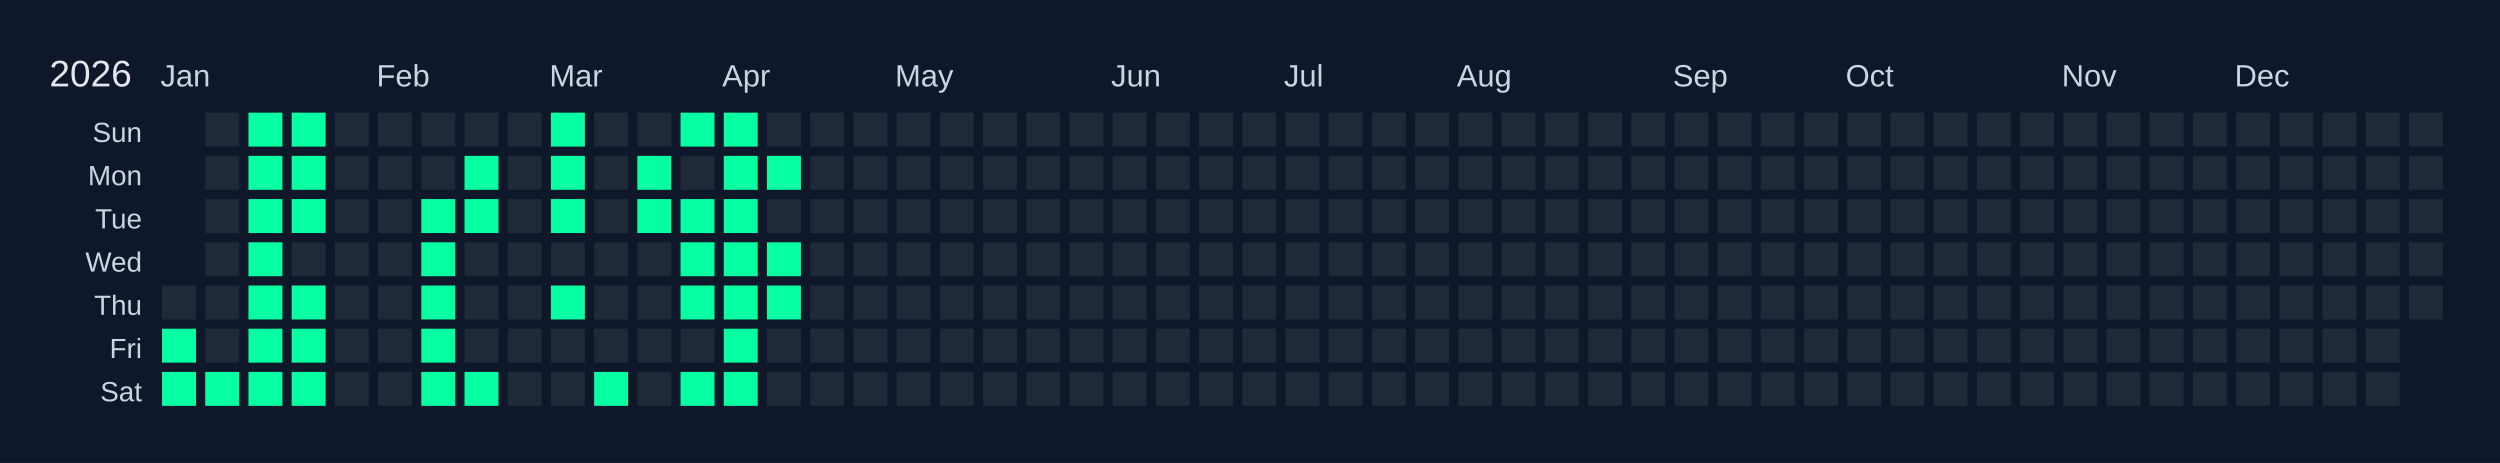
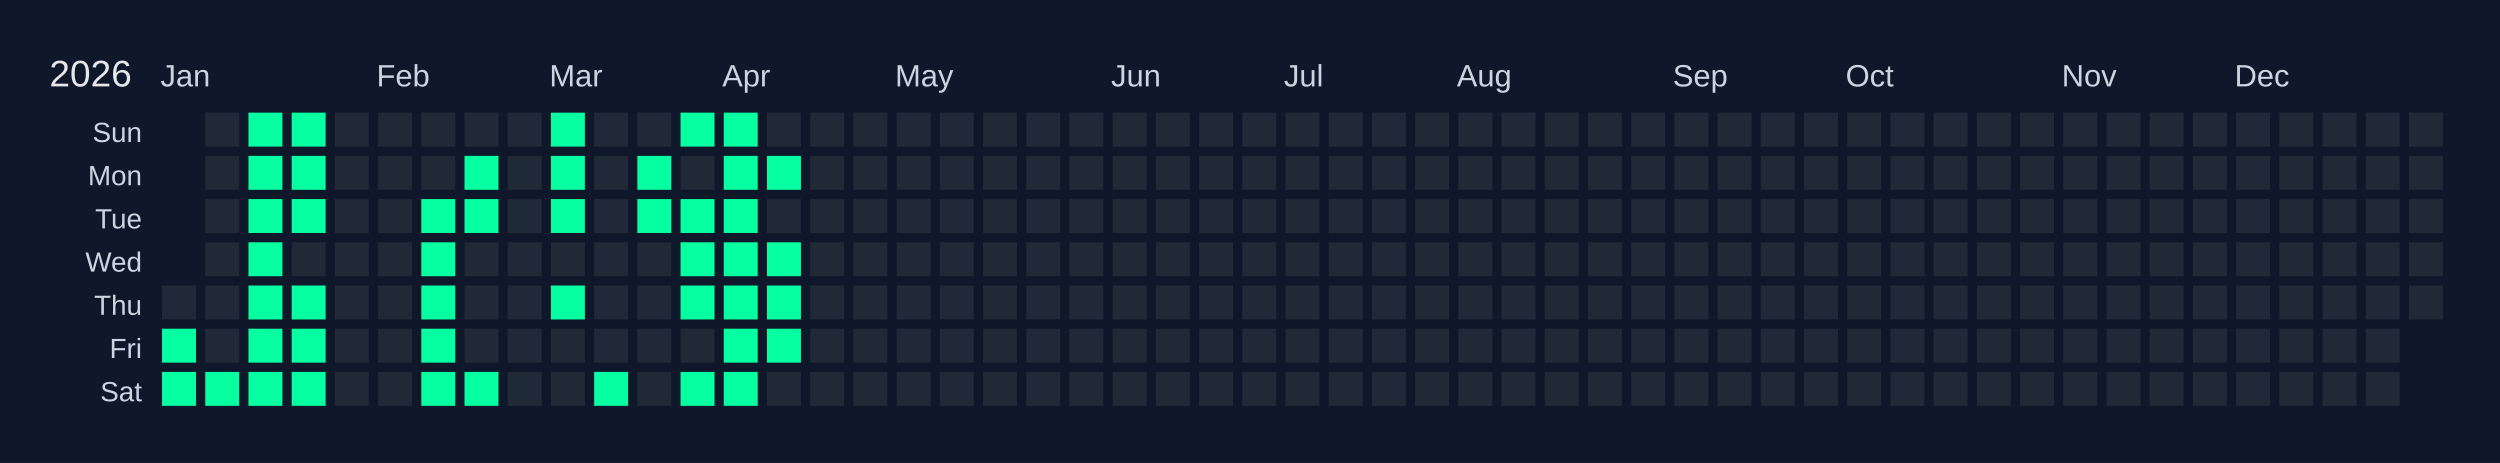
<svg xmlns="http://www.w3.org/2000/svg" width="810" height="150" viewBox="0 0 810 150">
  <rect width="810" height="150" fill="#0f172a" />
  <text x="16" y="28" font-size="12" fill="#e5e7eb" font-family="Arial, sans-serif">2026</text>
  <text x="52" y="28" font-size="10" fill="#cbd5e1" font-family="Arial, sans-serif">Jan</text>
  <text x="122" y="28" font-size="10" fill="#cbd5e1" font-family="Arial, sans-serif">Feb</text>
  <text x="178" y="28" font-size="10" fill="#cbd5e1" font-family="Arial, sans-serif">Mar</text>
  <text x="234" y="28" font-size="10" fill="#cbd5e1" font-family="Arial, sans-serif">Apr</text>
  <text x="290" y="28" font-size="10" fill="#cbd5e1" font-family="Arial, sans-serif">May</text>
  <text x="360" y="28" font-size="10" fill="#cbd5e1" font-family="Arial, sans-serif">Jun</text>
  <text x="416" y="28" font-size="10" fill="#cbd5e1" font-family="Arial, sans-serif">Jul</text>
  <text x="472" y="28" font-size="10" fill="#cbd5e1" font-family="Arial, sans-serif">Aug</text>
  <text x="542" y="28" font-size="10" fill="#cbd5e1" font-family="Arial, sans-serif">Sep</text>
  <text x="598" y="28" font-size="10" fill="#cbd5e1" font-family="Arial, sans-serif">Oct</text>
  <text x="668" y="28" font-size="10" fill="#cbd5e1" font-family="Arial, sans-serif">Nov</text>
  <text x="724" y="28" font-size="10" fill="#cbd5e1" font-family="Arial, sans-serif">Dec</text>
  <text x="46" y="46" font-size="9" fill="#cbd5e1" font-family="Arial, sans-serif" text-anchor="end">Sun</text>
  <text x="46" y="60" font-size="9" fill="#cbd5e1" font-family="Arial, sans-serif" text-anchor="end">Mon</text>
  <text x="46" y="74" font-size="9" fill="#cbd5e1" font-family="Arial, sans-serif" text-anchor="end">Tue</text>
  <text x="46" y="88" font-size="9" fill="#cbd5e1" font-family="Arial, sans-serif" text-anchor="end">Wed</text>
  <text x="46" y="102" font-size="9" fill="#cbd5e1" font-family="Arial, sans-serif" text-anchor="end">Thu</text>
  <text x="46" y="116" font-size="9" fill="#cbd5e1" font-family="Arial, sans-serif" text-anchor="end">Fri</text>
  <text x="46" y="130" font-size="9" fill="#cbd5e1" font-family="Arial, sans-serif" text-anchor="end">Sat</text>
  <g transform="translate(52,36)">
    <rect x="0" y="0" width="12" height="12" fill="#0f172a" stroke="#0f172a" stroke-width="1" />
    <rect x="0" y="14" width="12" height="12" fill="#0f172a" stroke="#0f172a" stroke-width="1" />
    <rect x="0" y="28" width="12" height="12" fill="#0f172a" stroke="#0f172a" stroke-width="1" />
    <rect x="0" y="42" width="12" height="12" fill="#0f172a" stroke="#0f172a" stroke-width="1" />
    <rect x="0" y="56" width="12" height="12" fill="#1f2937" stroke="#0f172a" stroke-width="1" data-date="2026-01-01" />
    <rect x="0" y="70" width="12" height="12" fill="#05ffa1" stroke="#0f172a" stroke-width="1" data-date="2026-01-02" />
    <rect x="0" y="84" width="12" height="12" fill="#05ffa1" stroke="#0f172a" stroke-width="1" data-date="2026-01-03" />
    <rect x="14" y="0" width="12" height="12" fill="#1f2937" stroke="#0f172a" stroke-width="1" data-date="2026-01-04" />
    <rect x="14" y="14" width="12" height="12" fill="#1f2937" stroke="#0f172a" stroke-width="1" data-date="2026-01-05" />
    <rect x="14" y="28" width="12" height="12" fill="#1f2937" stroke="#0f172a" stroke-width="1" data-date="2026-01-06" />
    <rect x="14" y="42" width="12" height="12" fill="#1f2937" stroke="#0f172a" stroke-width="1" data-date="2026-01-07" />
    <rect x="14" y="56" width="12" height="12" fill="#1f2937" stroke="#0f172a" stroke-width="1" data-date="2026-01-08" />
    <rect x="14" y="70" width="12" height="12" fill="#1f2937" stroke="#0f172a" stroke-width="1" data-date="2026-01-09" />
    <rect x="14" y="84" width="12" height="12" fill="#05ffa1" stroke="#0f172a" stroke-width="1" data-date="2026-01-10" />
    <rect x="28" y="0" width="12" height="12" fill="#05ffa1" stroke="#0f172a" stroke-width="1" data-date="2026-01-11" />
    <rect x="28" y="14" width="12" height="12" fill="#05ffa1" stroke="#0f172a" stroke-width="1" data-date="2026-01-12" />
    <rect x="28" y="28" width="12" height="12" fill="#05ffa1" stroke="#0f172a" stroke-width="1" data-date="2026-01-13" />
    <rect x="28" y="42" width="12" height="12" fill="#05ffa1" stroke="#0f172a" stroke-width="1" data-date="2026-01-14" />
    <rect x="28" y="56" width="12" height="12" fill="#05ffa1" stroke="#0f172a" stroke-width="1" data-date="2026-01-15" />
    <rect x="28" y="70" width="12" height="12" fill="#05ffa1" stroke="#0f172a" stroke-width="1" data-date="2026-01-16" />
    <rect x="28" y="84" width="12" height="12" fill="#05ffa1" stroke="#0f172a" stroke-width="1" data-date="2026-01-17" />
    <rect x="42" y="0" width="12" height="12" fill="#05ffa1" stroke="#0f172a" stroke-width="1" data-date="2026-01-18" />
    <rect x="42" y="14" width="12" height="12" fill="#05ffa1" stroke="#0f172a" stroke-width="1" data-date="2026-01-19" />
    <rect x="42" y="28" width="12" height="12" fill="#05ffa1" stroke="#0f172a" stroke-width="1" data-date="2026-01-20" />
    <rect x="42" y="42" width="12" height="12" fill="#1f2937" stroke="#0f172a" stroke-width="1" data-date="2026-01-21" />
    <rect x="42" y="56" width="12" height="12" fill="#05ffa1" stroke="#0f172a" stroke-width="1" data-date="2026-01-22" />
    <rect x="42" y="70" width="12" height="12" fill="#05ffa1" stroke="#0f172a" stroke-width="1" data-date="2026-01-23" />
    <rect x="42" y="84" width="12" height="12" fill="#05ffa1" stroke="#0f172a" stroke-width="1" data-date="2026-01-24" />
    <rect x="56" y="0" width="12" height="12" fill="#1f2937" stroke="#0f172a" stroke-width="1" data-date="2026-01-25" />
    <rect x="56" y="14" width="12" height="12" fill="#1f2937" stroke="#0f172a" stroke-width="1" data-date="2026-01-26" />
    <rect x="56" y="28" width="12" height="12" fill="#1f2937" stroke="#0f172a" stroke-width="1" data-date="2026-01-27" />
    <rect x="56" y="42" width="12" height="12" fill="#1f2937" stroke="#0f172a" stroke-width="1" data-date="2026-01-28" />
    <rect x="56" y="56" width="12" height="12" fill="#1f2937" stroke="#0f172a" stroke-width="1" data-date="2026-01-29" />
    <rect x="56" y="70" width="12" height="12" fill="#1f2937" stroke="#0f172a" stroke-width="1" data-date="2026-01-30" />
    <rect x="56" y="84" width="12" height="12" fill="#1f2937" stroke="#0f172a" stroke-width="1" data-date="2026-01-31" />
    <rect x="70" y="0" width="12" height="12" fill="#1f2937" stroke="#0f172a" stroke-width="1" data-date="2026-02-01" />
    <rect x="70" y="14" width="12" height="12" fill="#1f2937" stroke="#0f172a" stroke-width="1" data-date="2026-02-02" />
    <rect x="70" y="28" width="12" height="12" fill="#1f2937" stroke="#0f172a" stroke-width="1" data-date="2026-02-03" />
    <rect x="70" y="42" width="12" height="12" fill="#1f2937" stroke="#0f172a" stroke-width="1" data-date="2026-02-04" />
    <rect x="70" y="56" width="12" height="12" fill="#1f2937" stroke="#0f172a" stroke-width="1" data-date="2026-02-05" />
    <rect x="70" y="70" width="12" height="12" fill="#1f2937" stroke="#0f172a" stroke-width="1" data-date="2026-02-06" />
    <rect x="70" y="84" width="12" height="12" fill="#1f2937" stroke="#0f172a" stroke-width="1" data-date="2026-02-07" />
    <rect x="84" y="0" width="12" height="12" fill="#1f2937" stroke="#0f172a" stroke-width="1" data-date="2026-02-08" />
    <rect x="84" y="14" width="12" height="12" fill="#1f2937" stroke="#0f172a" stroke-width="1" data-date="2026-02-09" />
    <rect x="84" y="28" width="12" height="12" fill="#05ffa1" stroke="#0f172a" stroke-width="1" data-date="2026-02-10" />
    <rect x="84" y="42" width="12" height="12" fill="#05ffa1" stroke="#0f172a" stroke-width="1" data-date="2026-02-11" />
    <rect x="84" y="56" width="12" height="12" fill="#05ffa1" stroke="#0f172a" stroke-width="1" data-date="2026-02-12" />
    <rect x="84" y="70" width="12" height="12" fill="#05ffa1" stroke="#0f172a" stroke-width="1" data-date="2026-02-13" />
    <rect x="84" y="84" width="12" height="12" fill="#05ffa1" stroke="#0f172a" stroke-width="1" data-date="2026-02-14" />
    <rect x="98" y="0" width="12" height="12" fill="#1f2937" stroke="#0f172a" stroke-width="1" data-date="2026-02-15" />
    <rect x="98" y="14" width="12" height="12" fill="#05ffa1" stroke="#0f172a" stroke-width="1" data-date="2026-02-16" />
    <rect x="98" y="28" width="12" height="12" fill="#05ffa1" stroke="#0f172a" stroke-width="1" data-date="2026-02-17" />
    <rect x="98" y="42" width="12" height="12" fill="#1f2937" stroke="#0f172a" stroke-width="1" data-date="2026-02-18" />
    <rect x="98" y="56" width="12" height="12" fill="#1f2937" stroke="#0f172a" stroke-width="1" data-date="2026-02-19" />
    <rect x="98" y="70" width="12" height="12" fill="#1f2937" stroke="#0f172a" stroke-width="1" data-date="2026-02-20" />
    <rect x="98" y="84" width="12" height="12" fill="#05ffa1" stroke="#0f172a" stroke-width="1" data-date="2026-02-21" />
    <rect x="112" y="0" width="12" height="12" fill="#1f2937" stroke="#0f172a" stroke-width="1" data-date="2026-02-22" />
    <rect x="112" y="14" width="12" height="12" fill="#1f2937" stroke="#0f172a" stroke-width="1" data-date="2026-02-23" />
    <rect x="112" y="28" width="12" height="12" fill="#1f2937" stroke="#0f172a" stroke-width="1" data-date="2026-02-24" />
    <rect x="112" y="42" width="12" height="12" fill="#1f2937" stroke="#0f172a" stroke-width="1" data-date="2026-02-25" />
    <rect x="112" y="56" width="12" height="12" fill="#1f2937" stroke="#0f172a" stroke-width="1" data-date="2026-02-26" />
    <rect x="112" y="70" width="12" height="12" fill="#1f2937" stroke="#0f172a" stroke-width="1" data-date="2026-02-27" />
    <rect x="112" y="84" width="12" height="12" fill="#1f2937" stroke="#0f172a" stroke-width="1" data-date="2026-02-28" />
    <rect x="126" y="0" width="12" height="12" fill="#05ffa1" stroke="#0f172a" stroke-width="1" data-date="2026-03-01" />
    <rect x="126" y="14" width="12" height="12" fill="#05ffa1" stroke="#0f172a" stroke-width="1" data-date="2026-03-02" />
    <rect x="126" y="28" width="12" height="12" fill="#05ffa1" stroke="#0f172a" stroke-width="1" data-date="2026-03-03" />
    <rect x="126" y="42" width="12" height="12" fill="#1f2937" stroke="#0f172a" stroke-width="1" data-date="2026-03-04" />
    <rect x="126" y="56" width="12" height="12" fill="#05ffa1" stroke="#0f172a" stroke-width="1" data-date="2026-03-05" />
    <rect x="126" y="70" width="12" height="12" fill="#1f2937" stroke="#0f172a" stroke-width="1" data-date="2026-03-06" />
    <rect x="126" y="84" width="12" height="12" fill="#1f2937" stroke="#0f172a" stroke-width="1" data-date="2026-03-07" />
    <rect x="140" y="0" width="12" height="12" fill="#1f2937" stroke="#0f172a" stroke-width="1" data-date="2026-03-08" />
    <rect x="140" y="14" width="12" height="12" fill="#1f2937" stroke="#0f172a" stroke-width="1" data-date="2026-03-09" />
    <rect x="140" y="28" width="12" height="12" fill="#1f2937" stroke="#0f172a" stroke-width="1" data-date="2026-03-10" />
    <rect x="140" y="42" width="12" height="12" fill="#1f2937" stroke="#0f172a" stroke-width="1" data-date="2026-03-11" />
    <rect x="140" y="56" width="12" height="12" fill="#1f2937" stroke="#0f172a" stroke-width="1" data-date="2026-03-12" />
    <rect x="140" y="70" width="12" height="12" fill="#1f2937" stroke="#0f172a" stroke-width="1" data-date="2026-03-13" />
    <rect x="140" y="84" width="12" height="12" fill="#05ffa1" stroke="#0f172a" stroke-width="1" data-date="2026-03-14" />
    <rect x="154" y="0" width="12" height="12" fill="#1f2937" stroke="#0f172a" stroke-width="1" data-date="2026-03-15" />
    <rect x="154" y="14" width="12" height="12" fill="#05ffa1" stroke="#0f172a" stroke-width="1" data-date="2026-03-16" />
    <rect x="154" y="28" width="12" height="12" fill="#05ffa1" stroke="#0f172a" stroke-width="1" data-date="2026-03-17" />
    <rect x="154" y="42" width="12" height="12" fill="#1f2937" stroke="#0f172a" stroke-width="1" data-date="2026-03-18" />
    <rect x="154" y="56" width="12" height="12" fill="#1f2937" stroke="#0f172a" stroke-width="1" data-date="2026-03-19" />
    <rect x="154" y="70" width="12" height="12" fill="#1f2937" stroke="#0f172a" stroke-width="1" data-date="2026-03-20" />
    <rect x="154" y="84" width="12" height="12" fill="#1f2937" stroke="#0f172a" stroke-width="1" data-date="2026-03-21" />
    <rect x="168" y="0" width="12" height="12" fill="#05ffa1" stroke="#0f172a" stroke-width="1" data-date="2026-03-22" />
    <rect x="168" y="14" width="12" height="12" fill="#1f2937" stroke="#0f172a" stroke-width="1" data-date="2026-03-23" />
    <rect x="168" y="28" width="12" height="12" fill="#05ffa1" stroke="#0f172a" stroke-width="1" data-date="2026-03-24" />
    <rect x="168" y="42" width="12" height="12" fill="#05ffa1" stroke="#0f172a" stroke-width="1" data-date="2026-03-25" />
    <rect x="168" y="56" width="12" height="12" fill="#05ffa1" stroke="#0f172a" stroke-width="1" data-date="2026-03-26" />
    <rect x="168" y="70" width="12" height="12" fill="#1f2937" stroke="#0f172a" stroke-width="1" data-date="2026-03-27" />
    <rect x="168" y="84" width="12" height="12" fill="#05ffa1" stroke="#0f172a" stroke-width="1" data-date="2026-03-28" />
    <rect x="182" y="0" width="12" height="12" fill="#05ffa1" stroke="#0f172a" stroke-width="1" data-date="2026-03-29" />
    <rect x="182" y="14" width="12" height="12" fill="#05ffa1" stroke="#0f172a" stroke-width="1" data-date="2026-03-30" />
    <rect x="182" y="28" width="12" height="12" fill="#05ffa1" stroke="#0f172a" stroke-width="1" data-date="2026-03-31" />
    <rect x="182" y="42" width="12" height="12" fill="#05ffa1" stroke="#0f172a" stroke-width="1" data-date="2026-04-01" />
    <rect x="182" y="56" width="12" height="12" fill="#05ffa1" stroke="#0f172a" stroke-width="1" data-date="2026-04-02" />
    <rect x="182" y="70" width="12" height="12" fill="#05ffa1" stroke="#0f172a" stroke-width="1" data-date="2026-04-03" />
    <rect x="182" y="84" width="12" height="12" fill="#05ffa1" stroke="#0f172a" stroke-width="1" data-date="2026-04-04" />
    <rect x="196" y="0" width="12" height="12" fill="#1f2937" stroke="#0f172a" stroke-width="1" data-date="2026-04-05" />
    <rect x="196" y="14" width="12" height="12" fill="#05ffa1" stroke="#0f172a" stroke-width="1" data-date="2026-04-06" />
    <rect x="196" y="28" width="12" height="12" fill="#1f2937" stroke="#0f172a" stroke-width="1" data-date="2026-04-07" />
    <rect x="196" y="42" width="12" height="12" fill="#05ffa1" stroke="#0f172a" stroke-width="1" data-date="2026-04-08" />
    <rect x="196" y="56" width="12" height="12" fill="#05ffa1" stroke="#0f172a" stroke-width="1" data-date="2026-04-09" />
-     <rect x="196" y="70" width="12" height="12" fill="#1f2937" stroke="#0f172a" stroke-width="1" data-date="2026-04-10" />
+     <rect x="196" y="70" width="12" height="12" fill="#05ffa1" stroke="#0f172a" stroke-width="1" data-date="2026-04-10" />
    <rect x="196" y="84" width="12" height="12" fill="#1f2937" stroke="#0f172a" stroke-width="1" data-date="2026-04-11" />
    <rect x="210" y="0" width="12" height="12" fill="#1f2937" stroke="#0f172a" stroke-width="1" data-date="2026-04-12" />
    <rect x="210" y="14" width="12" height="12" fill="#1f2937" stroke="#0f172a" stroke-width="1" data-date="2026-04-13" />
    <rect x="210" y="28" width="12" height="12" fill="#1f2937" stroke="#0f172a" stroke-width="1" data-date="2026-04-14" />
    <rect x="210" y="42" width="12" height="12" fill="#1f2937" stroke="#0f172a" stroke-width="1" data-date="2026-04-15" />
    <rect x="210" y="56" width="12" height="12" fill="#1f2937" stroke="#0f172a" stroke-width="1" data-date="2026-04-16" />
    <rect x="210" y="70" width="12" height="12" fill="#1f2937" stroke="#0f172a" stroke-width="1" data-date="2026-04-17" />
    <rect x="210" y="84" width="12" height="12" fill="#1f2937" stroke="#0f172a" stroke-width="1" data-date="2026-04-18" />
    <rect x="224" y="0" width="12" height="12" fill="#1f2937" stroke="#0f172a" stroke-width="1" data-date="2026-04-19" />
    <rect x="224" y="14" width="12" height="12" fill="#1f2937" stroke="#0f172a" stroke-width="1" data-date="2026-04-20" />
    <rect x="224" y="28" width="12" height="12" fill="#1f2937" stroke="#0f172a" stroke-width="1" data-date="2026-04-21" />
    <rect x="224" y="42" width="12" height="12" fill="#1f2937" stroke="#0f172a" stroke-width="1" data-date="2026-04-22" />
    <rect x="224" y="56" width="12" height="12" fill="#1f2937" stroke="#0f172a" stroke-width="1" data-date="2026-04-23" />
    <rect x="224" y="70" width="12" height="12" fill="#1f2937" stroke="#0f172a" stroke-width="1" data-date="2026-04-24" />
    <rect x="224" y="84" width="12" height="12" fill="#1f2937" stroke="#0f172a" stroke-width="1" data-date="2026-04-25" />
    <rect x="238" y="0" width="12" height="12" fill="#1f2937" stroke="#0f172a" stroke-width="1" data-date="2026-04-26" />
    <rect x="238" y="14" width="12" height="12" fill="#1f2937" stroke="#0f172a" stroke-width="1" data-date="2026-04-27" />
    <rect x="238" y="28" width="12" height="12" fill="#1f2937" stroke="#0f172a" stroke-width="1" data-date="2026-04-28" />
    <rect x="238" y="42" width="12" height="12" fill="#1f2937" stroke="#0f172a" stroke-width="1" data-date="2026-04-29" />
    <rect x="238" y="56" width="12" height="12" fill="#1f2937" stroke="#0f172a" stroke-width="1" data-date="2026-04-30" />
    <rect x="238" y="70" width="12" height="12" fill="#1f2937" stroke="#0f172a" stroke-width="1" data-date="2026-05-01" />
    <rect x="238" y="84" width="12" height="12" fill="#1f2937" stroke="#0f172a" stroke-width="1" data-date="2026-05-02" />
    <rect x="252" y="0" width="12" height="12" fill="#1f2937" stroke="#0f172a" stroke-width="1" data-date="2026-05-03" />
    <rect x="252" y="14" width="12" height="12" fill="#1f2937" stroke="#0f172a" stroke-width="1" data-date="2026-05-04" />
    <rect x="252" y="28" width="12" height="12" fill="#1f2937" stroke="#0f172a" stroke-width="1" data-date="2026-05-05" />
    <rect x="252" y="42" width="12" height="12" fill="#1f2937" stroke="#0f172a" stroke-width="1" data-date="2026-05-06" />
    <rect x="252" y="56" width="12" height="12" fill="#1f2937" stroke="#0f172a" stroke-width="1" data-date="2026-05-07" />
    <rect x="252" y="70" width="12" height="12" fill="#1f2937" stroke="#0f172a" stroke-width="1" data-date="2026-05-08" />
    <rect x="252" y="84" width="12" height="12" fill="#1f2937" stroke="#0f172a" stroke-width="1" data-date="2026-05-09" />
    <rect x="266" y="0" width="12" height="12" fill="#1f2937" stroke="#0f172a" stroke-width="1" data-date="2026-05-10" />
    <rect x="266" y="14" width="12" height="12" fill="#1f2937" stroke="#0f172a" stroke-width="1" data-date="2026-05-11" />
    <rect x="266" y="28" width="12" height="12" fill="#1f2937" stroke="#0f172a" stroke-width="1" data-date="2026-05-12" />
    <rect x="266" y="42" width="12" height="12" fill="#1f2937" stroke="#0f172a" stroke-width="1" data-date="2026-05-13" />
    <rect x="266" y="56" width="12" height="12" fill="#1f2937" stroke="#0f172a" stroke-width="1" data-date="2026-05-14" />
    <rect x="266" y="70" width="12" height="12" fill="#1f2937" stroke="#0f172a" stroke-width="1" data-date="2026-05-15" />
    <rect x="266" y="84" width="12" height="12" fill="#1f2937" stroke="#0f172a" stroke-width="1" data-date="2026-05-16" />
    <rect x="280" y="0" width="12" height="12" fill="#1f2937" stroke="#0f172a" stroke-width="1" data-date="2026-05-17" />
    <rect x="280" y="14" width="12" height="12" fill="#1f2937" stroke="#0f172a" stroke-width="1" data-date="2026-05-18" />
    <rect x="280" y="28" width="12" height="12" fill="#1f2937" stroke="#0f172a" stroke-width="1" data-date="2026-05-19" />
    <rect x="280" y="42" width="12" height="12" fill="#1f2937" stroke="#0f172a" stroke-width="1" data-date="2026-05-20" />
    <rect x="280" y="56" width="12" height="12" fill="#1f2937" stroke="#0f172a" stroke-width="1" data-date="2026-05-21" />
    <rect x="280" y="70" width="12" height="12" fill="#1f2937" stroke="#0f172a" stroke-width="1" data-date="2026-05-22" />
    <rect x="280" y="84" width="12" height="12" fill="#1f2937" stroke="#0f172a" stroke-width="1" data-date="2026-05-23" />
    <rect x="294" y="0" width="12" height="12" fill="#1f2937" stroke="#0f172a" stroke-width="1" data-date="2026-05-24" />
    <rect x="294" y="14" width="12" height="12" fill="#1f2937" stroke="#0f172a" stroke-width="1" data-date="2026-05-25" />
    <rect x="294" y="28" width="12" height="12" fill="#1f2937" stroke="#0f172a" stroke-width="1" data-date="2026-05-26" />
    <rect x="294" y="42" width="12" height="12" fill="#1f2937" stroke="#0f172a" stroke-width="1" data-date="2026-05-27" />
    <rect x="294" y="56" width="12" height="12" fill="#1f2937" stroke="#0f172a" stroke-width="1" data-date="2026-05-28" />
    <rect x="294" y="70" width="12" height="12" fill="#1f2937" stroke="#0f172a" stroke-width="1" data-date="2026-05-29" />
    <rect x="294" y="84" width="12" height="12" fill="#1f2937" stroke="#0f172a" stroke-width="1" data-date="2026-05-30" />
    <rect x="308" y="0" width="12" height="12" fill="#1f2937" stroke="#0f172a" stroke-width="1" data-date="2026-05-31" />
    <rect x="308" y="14" width="12" height="12" fill="#1f2937" stroke="#0f172a" stroke-width="1" data-date="2026-06-01" />
    <rect x="308" y="28" width="12" height="12" fill="#1f2937" stroke="#0f172a" stroke-width="1" data-date="2026-06-02" />
    <rect x="308" y="42" width="12" height="12" fill="#1f2937" stroke="#0f172a" stroke-width="1" data-date="2026-06-03" />
    <rect x="308" y="56" width="12" height="12" fill="#1f2937" stroke="#0f172a" stroke-width="1" data-date="2026-06-04" />
    <rect x="308" y="70" width="12" height="12" fill="#1f2937" stroke="#0f172a" stroke-width="1" data-date="2026-06-05" />
    <rect x="308" y="84" width="12" height="12" fill="#1f2937" stroke="#0f172a" stroke-width="1" data-date="2026-06-06" />
    <rect x="322" y="0" width="12" height="12" fill="#1f2937" stroke="#0f172a" stroke-width="1" data-date="2026-06-07" />
    <rect x="322" y="14" width="12" height="12" fill="#1f2937" stroke="#0f172a" stroke-width="1" data-date="2026-06-08" />
    <rect x="322" y="28" width="12" height="12" fill="#1f2937" stroke="#0f172a" stroke-width="1" data-date="2026-06-09" />
    <rect x="322" y="42" width="12" height="12" fill="#1f2937" stroke="#0f172a" stroke-width="1" data-date="2026-06-10" />
    <rect x="322" y="56" width="12" height="12" fill="#1f2937" stroke="#0f172a" stroke-width="1" data-date="2026-06-11" />
    <rect x="322" y="70" width="12" height="12" fill="#1f2937" stroke="#0f172a" stroke-width="1" data-date="2026-06-12" />
    <rect x="322" y="84" width="12" height="12" fill="#1f2937" stroke="#0f172a" stroke-width="1" data-date="2026-06-13" />
    <rect x="336" y="0" width="12" height="12" fill="#1f2937" stroke="#0f172a" stroke-width="1" data-date="2026-06-14" />
    <rect x="336" y="14" width="12" height="12" fill="#1f2937" stroke="#0f172a" stroke-width="1" data-date="2026-06-15" />
    <rect x="336" y="28" width="12" height="12" fill="#1f2937" stroke="#0f172a" stroke-width="1" data-date="2026-06-16" />
    <rect x="336" y="42" width="12" height="12" fill="#1f2937" stroke="#0f172a" stroke-width="1" data-date="2026-06-17" />
    <rect x="336" y="56" width="12" height="12" fill="#1f2937" stroke="#0f172a" stroke-width="1" data-date="2026-06-18" />
    <rect x="336" y="70" width="12" height="12" fill="#1f2937" stroke="#0f172a" stroke-width="1" data-date="2026-06-19" />
    <rect x="336" y="84" width="12" height="12" fill="#1f2937" stroke="#0f172a" stroke-width="1" data-date="2026-06-20" />
    <rect x="350" y="0" width="12" height="12" fill="#1f2937" stroke="#0f172a" stroke-width="1" data-date="2026-06-21" />
    <rect x="350" y="14" width="12" height="12" fill="#1f2937" stroke="#0f172a" stroke-width="1" data-date="2026-06-22" />
    <rect x="350" y="28" width="12" height="12" fill="#1f2937" stroke="#0f172a" stroke-width="1" data-date="2026-06-23" />
    <rect x="350" y="42" width="12" height="12" fill="#1f2937" stroke="#0f172a" stroke-width="1" data-date="2026-06-24" />
    <rect x="350" y="56" width="12" height="12" fill="#1f2937" stroke="#0f172a" stroke-width="1" data-date="2026-06-25" />
    <rect x="350" y="70" width="12" height="12" fill="#1f2937" stroke="#0f172a" stroke-width="1" data-date="2026-06-26" />
    <rect x="350" y="84" width="12" height="12" fill="#1f2937" stroke="#0f172a" stroke-width="1" data-date="2026-06-27" />
    <rect x="364" y="0" width="12" height="12" fill="#1f2937" stroke="#0f172a" stroke-width="1" data-date="2026-06-28" />
    <rect x="364" y="14" width="12" height="12" fill="#1f2937" stroke="#0f172a" stroke-width="1" data-date="2026-06-29" />
    <rect x="364" y="28" width="12" height="12" fill="#1f2937" stroke="#0f172a" stroke-width="1" data-date="2026-06-30" />
    <rect x="364" y="42" width="12" height="12" fill="#1f2937" stroke="#0f172a" stroke-width="1" data-date="2026-07-01" />
    <rect x="364" y="56" width="12" height="12" fill="#1f2937" stroke="#0f172a" stroke-width="1" data-date="2026-07-02" />
    <rect x="364" y="70" width="12" height="12" fill="#1f2937" stroke="#0f172a" stroke-width="1" data-date="2026-07-03" />
    <rect x="364" y="84" width="12" height="12" fill="#1f2937" stroke="#0f172a" stroke-width="1" data-date="2026-07-04" />
    <rect x="378" y="0" width="12" height="12" fill="#1f2937" stroke="#0f172a" stroke-width="1" data-date="2026-07-05" />
    <rect x="378" y="14" width="12" height="12" fill="#1f2937" stroke="#0f172a" stroke-width="1" data-date="2026-07-06" />
    <rect x="378" y="28" width="12" height="12" fill="#1f2937" stroke="#0f172a" stroke-width="1" data-date="2026-07-07" />
    <rect x="378" y="42" width="12" height="12" fill="#1f2937" stroke="#0f172a" stroke-width="1" data-date="2026-07-08" />
    <rect x="378" y="56" width="12" height="12" fill="#1f2937" stroke="#0f172a" stroke-width="1" data-date="2026-07-09" />
    <rect x="378" y="70" width="12" height="12" fill="#1f2937" stroke="#0f172a" stroke-width="1" data-date="2026-07-10" />
    <rect x="378" y="84" width="12" height="12" fill="#1f2937" stroke="#0f172a" stroke-width="1" data-date="2026-07-11" />
    <rect x="392" y="0" width="12" height="12" fill="#1f2937" stroke="#0f172a" stroke-width="1" data-date="2026-07-12" />
    <rect x="392" y="14" width="12" height="12" fill="#1f2937" stroke="#0f172a" stroke-width="1" data-date="2026-07-13" />
    <rect x="392" y="28" width="12" height="12" fill="#1f2937" stroke="#0f172a" stroke-width="1" data-date="2026-07-14" />
    <rect x="392" y="42" width="12" height="12" fill="#1f2937" stroke="#0f172a" stroke-width="1" data-date="2026-07-15" />
    <rect x="392" y="56" width="12" height="12" fill="#1f2937" stroke="#0f172a" stroke-width="1" data-date="2026-07-16" />
    <rect x="392" y="70" width="12" height="12" fill="#1f2937" stroke="#0f172a" stroke-width="1" data-date="2026-07-17" />
    <rect x="392" y="84" width="12" height="12" fill="#1f2937" stroke="#0f172a" stroke-width="1" data-date="2026-07-18" />
    <rect x="406" y="0" width="12" height="12" fill="#1f2937" stroke="#0f172a" stroke-width="1" data-date="2026-07-19" />
    <rect x="406" y="14" width="12" height="12" fill="#1f2937" stroke="#0f172a" stroke-width="1" data-date="2026-07-20" />
    <rect x="406" y="28" width="12" height="12" fill="#1f2937" stroke="#0f172a" stroke-width="1" data-date="2026-07-21" />
    <rect x="406" y="42" width="12" height="12" fill="#1f2937" stroke="#0f172a" stroke-width="1" data-date="2026-07-22" />
    <rect x="406" y="56" width="12" height="12" fill="#1f2937" stroke="#0f172a" stroke-width="1" data-date="2026-07-23" />
    <rect x="406" y="70" width="12" height="12" fill="#1f2937" stroke="#0f172a" stroke-width="1" data-date="2026-07-24" />
    <rect x="406" y="84" width="12" height="12" fill="#1f2937" stroke="#0f172a" stroke-width="1" data-date="2026-07-25" />
    <rect x="420" y="0" width="12" height="12" fill="#1f2937" stroke="#0f172a" stroke-width="1" data-date="2026-07-26" />
    <rect x="420" y="14" width="12" height="12" fill="#1f2937" stroke="#0f172a" stroke-width="1" data-date="2026-07-27" />
    <rect x="420" y="28" width="12" height="12" fill="#1f2937" stroke="#0f172a" stroke-width="1" data-date="2026-07-28" />
    <rect x="420" y="42" width="12" height="12" fill="#1f2937" stroke="#0f172a" stroke-width="1" data-date="2026-07-29" />
    <rect x="420" y="56" width="12" height="12" fill="#1f2937" stroke="#0f172a" stroke-width="1" data-date="2026-07-30" />
    <rect x="420" y="70" width="12" height="12" fill="#1f2937" stroke="#0f172a" stroke-width="1" data-date="2026-07-31" />
    <rect x="420" y="84" width="12" height="12" fill="#1f2937" stroke="#0f172a" stroke-width="1" data-date="2026-08-01" />
    <rect x="434" y="0" width="12" height="12" fill="#1f2937" stroke="#0f172a" stroke-width="1" data-date="2026-08-02" />
    <rect x="434" y="14" width="12" height="12" fill="#1f2937" stroke="#0f172a" stroke-width="1" data-date="2026-08-03" />
    <rect x="434" y="28" width="12" height="12" fill="#1f2937" stroke="#0f172a" stroke-width="1" data-date="2026-08-04" />
    <rect x="434" y="42" width="12" height="12" fill="#1f2937" stroke="#0f172a" stroke-width="1" data-date="2026-08-05" />
    <rect x="434" y="56" width="12" height="12" fill="#1f2937" stroke="#0f172a" stroke-width="1" data-date="2026-08-06" />
    <rect x="434" y="70" width="12" height="12" fill="#1f2937" stroke="#0f172a" stroke-width="1" data-date="2026-08-07" />
    <rect x="434" y="84" width="12" height="12" fill="#1f2937" stroke="#0f172a" stroke-width="1" data-date="2026-08-08" />
    <rect x="448" y="0" width="12" height="12" fill="#1f2937" stroke="#0f172a" stroke-width="1" data-date="2026-08-09" />
    <rect x="448" y="14" width="12" height="12" fill="#1f2937" stroke="#0f172a" stroke-width="1" data-date="2026-08-10" />
    <rect x="448" y="28" width="12" height="12" fill="#1f2937" stroke="#0f172a" stroke-width="1" data-date="2026-08-11" />
    <rect x="448" y="42" width="12" height="12" fill="#1f2937" stroke="#0f172a" stroke-width="1" data-date="2026-08-12" />
    <rect x="448" y="56" width="12" height="12" fill="#1f2937" stroke="#0f172a" stroke-width="1" data-date="2026-08-13" />
    <rect x="448" y="70" width="12" height="12" fill="#1f2937" stroke="#0f172a" stroke-width="1" data-date="2026-08-14" />
    <rect x="448" y="84" width="12" height="12" fill="#1f2937" stroke="#0f172a" stroke-width="1" data-date="2026-08-15" />
    <rect x="462" y="0" width="12" height="12" fill="#1f2937" stroke="#0f172a" stroke-width="1" data-date="2026-08-16" />
    <rect x="462" y="14" width="12" height="12" fill="#1f2937" stroke="#0f172a" stroke-width="1" data-date="2026-08-17" />
    <rect x="462" y="28" width="12" height="12" fill="#1f2937" stroke="#0f172a" stroke-width="1" data-date="2026-08-18" />
    <rect x="462" y="42" width="12" height="12" fill="#1f2937" stroke="#0f172a" stroke-width="1" data-date="2026-08-19" />
    <rect x="462" y="56" width="12" height="12" fill="#1f2937" stroke="#0f172a" stroke-width="1" data-date="2026-08-20" />
    <rect x="462" y="70" width="12" height="12" fill="#1f2937" stroke="#0f172a" stroke-width="1" data-date="2026-08-21" />
    <rect x="462" y="84" width="12" height="12" fill="#1f2937" stroke="#0f172a" stroke-width="1" data-date="2026-08-22" />
    <rect x="476" y="0" width="12" height="12" fill="#1f2937" stroke="#0f172a" stroke-width="1" data-date="2026-08-23" />
    <rect x="476" y="14" width="12" height="12" fill="#1f2937" stroke="#0f172a" stroke-width="1" data-date="2026-08-24" />
    <rect x="476" y="28" width="12" height="12" fill="#1f2937" stroke="#0f172a" stroke-width="1" data-date="2026-08-25" />
    <rect x="476" y="42" width="12" height="12" fill="#1f2937" stroke="#0f172a" stroke-width="1" data-date="2026-08-26" />
    <rect x="476" y="56" width="12" height="12" fill="#1f2937" stroke="#0f172a" stroke-width="1" data-date="2026-08-27" />
    <rect x="476" y="70" width="12" height="12" fill="#1f2937" stroke="#0f172a" stroke-width="1" data-date="2026-08-28" />
    <rect x="476" y="84" width="12" height="12" fill="#1f2937" stroke="#0f172a" stroke-width="1" data-date="2026-08-29" />
    <rect x="490" y="0" width="12" height="12" fill="#1f2937" stroke="#0f172a" stroke-width="1" data-date="2026-08-30" />
    <rect x="490" y="14" width="12" height="12" fill="#1f2937" stroke="#0f172a" stroke-width="1" data-date="2026-08-31" />
    <rect x="490" y="28" width="12" height="12" fill="#1f2937" stroke="#0f172a" stroke-width="1" data-date="2026-09-01" />
    <rect x="490" y="42" width="12" height="12" fill="#1f2937" stroke="#0f172a" stroke-width="1" data-date="2026-09-02" />
    <rect x="490" y="56" width="12" height="12" fill="#1f2937" stroke="#0f172a" stroke-width="1" data-date="2026-09-03" />
    <rect x="490" y="70" width="12" height="12" fill="#1f2937" stroke="#0f172a" stroke-width="1" data-date="2026-09-04" />
    <rect x="490" y="84" width="12" height="12" fill="#1f2937" stroke="#0f172a" stroke-width="1" data-date="2026-09-05" />
    <rect x="504" y="0" width="12" height="12" fill="#1f2937" stroke="#0f172a" stroke-width="1" data-date="2026-09-06" />
    <rect x="504" y="14" width="12" height="12" fill="#1f2937" stroke="#0f172a" stroke-width="1" data-date="2026-09-07" />
    <rect x="504" y="28" width="12" height="12" fill="#1f2937" stroke="#0f172a" stroke-width="1" data-date="2026-09-08" />
    <rect x="504" y="42" width="12" height="12" fill="#1f2937" stroke="#0f172a" stroke-width="1" data-date="2026-09-09" />
    <rect x="504" y="56" width="12" height="12" fill="#1f2937" stroke="#0f172a" stroke-width="1" data-date="2026-09-10" />
    <rect x="504" y="70" width="12" height="12" fill="#1f2937" stroke="#0f172a" stroke-width="1" data-date="2026-09-11" />
    <rect x="504" y="84" width="12" height="12" fill="#1f2937" stroke="#0f172a" stroke-width="1" data-date="2026-09-12" />
    <rect x="518" y="0" width="12" height="12" fill="#1f2937" stroke="#0f172a" stroke-width="1" data-date="2026-09-13" />
    <rect x="518" y="14" width="12" height="12" fill="#1f2937" stroke="#0f172a" stroke-width="1" data-date="2026-09-14" />
    <rect x="518" y="28" width="12" height="12" fill="#1f2937" stroke="#0f172a" stroke-width="1" data-date="2026-09-15" />
    <rect x="518" y="42" width="12" height="12" fill="#1f2937" stroke="#0f172a" stroke-width="1" data-date="2026-09-16" />
    <rect x="518" y="56" width="12" height="12" fill="#1f2937" stroke="#0f172a" stroke-width="1" data-date="2026-09-17" />
    <rect x="518" y="70" width="12" height="12" fill="#1f2937" stroke="#0f172a" stroke-width="1" data-date="2026-09-18" />
    <rect x="518" y="84" width="12" height="12" fill="#1f2937" stroke="#0f172a" stroke-width="1" data-date="2026-09-19" />
    <rect x="532" y="0" width="12" height="12" fill="#1f2937" stroke="#0f172a" stroke-width="1" data-date="2026-09-20" />
    <rect x="532" y="14" width="12" height="12" fill="#1f2937" stroke="#0f172a" stroke-width="1" data-date="2026-09-21" />
    <rect x="532" y="28" width="12" height="12" fill="#1f2937" stroke="#0f172a" stroke-width="1" data-date="2026-09-22" />
    <rect x="532" y="42" width="12" height="12" fill="#1f2937" stroke="#0f172a" stroke-width="1" data-date="2026-09-23" />
    <rect x="532" y="56" width="12" height="12" fill="#1f2937" stroke="#0f172a" stroke-width="1" data-date="2026-09-24" />
    <rect x="532" y="70" width="12" height="12" fill="#1f2937" stroke="#0f172a" stroke-width="1" data-date="2026-09-25" />
    <rect x="532" y="84" width="12" height="12" fill="#1f2937" stroke="#0f172a" stroke-width="1" data-date="2026-09-26" />
    <rect x="546" y="0" width="12" height="12" fill="#1f2937" stroke="#0f172a" stroke-width="1" data-date="2026-09-27" />
    <rect x="546" y="14" width="12" height="12" fill="#1f2937" stroke="#0f172a" stroke-width="1" data-date="2026-09-28" />
    <rect x="546" y="28" width="12" height="12" fill="#1f2937" stroke="#0f172a" stroke-width="1" data-date="2026-09-29" />
    <rect x="546" y="42" width="12" height="12" fill="#1f2937" stroke="#0f172a" stroke-width="1" data-date="2026-09-30" />
    <rect x="546" y="56" width="12" height="12" fill="#1f2937" stroke="#0f172a" stroke-width="1" data-date="2026-10-01" />
    <rect x="546" y="70" width="12" height="12" fill="#1f2937" stroke="#0f172a" stroke-width="1" data-date="2026-10-02" />
    <rect x="546" y="84" width="12" height="12" fill="#1f2937" stroke="#0f172a" stroke-width="1" data-date="2026-10-03" />
    <rect x="560" y="0" width="12" height="12" fill="#1f2937" stroke="#0f172a" stroke-width="1" data-date="2026-10-04" />
    <rect x="560" y="14" width="12" height="12" fill="#1f2937" stroke="#0f172a" stroke-width="1" data-date="2026-10-05" />
    <rect x="560" y="28" width="12" height="12" fill="#1f2937" stroke="#0f172a" stroke-width="1" data-date="2026-10-06" />
    <rect x="560" y="42" width="12" height="12" fill="#1f2937" stroke="#0f172a" stroke-width="1" data-date="2026-10-07" />
    <rect x="560" y="56" width="12" height="12" fill="#1f2937" stroke="#0f172a" stroke-width="1" data-date="2026-10-08" />
    <rect x="560" y="70" width="12" height="12" fill="#1f2937" stroke="#0f172a" stroke-width="1" data-date="2026-10-09" />
    <rect x="560" y="84" width="12" height="12" fill="#1f2937" stroke="#0f172a" stroke-width="1" data-date="2026-10-10" />
    <rect x="574" y="0" width="12" height="12" fill="#1f2937" stroke="#0f172a" stroke-width="1" data-date="2026-10-11" />
    <rect x="574" y="14" width="12" height="12" fill="#1f2937" stroke="#0f172a" stroke-width="1" data-date="2026-10-12" />
    <rect x="574" y="28" width="12" height="12" fill="#1f2937" stroke="#0f172a" stroke-width="1" data-date="2026-10-13" />
    <rect x="574" y="42" width="12" height="12" fill="#1f2937" stroke="#0f172a" stroke-width="1" data-date="2026-10-14" />
    <rect x="574" y="56" width="12" height="12" fill="#1f2937" stroke="#0f172a" stroke-width="1" data-date="2026-10-15" />
    <rect x="574" y="70" width="12" height="12" fill="#1f2937" stroke="#0f172a" stroke-width="1" data-date="2026-10-16" />
    <rect x="574" y="84" width="12" height="12" fill="#1f2937" stroke="#0f172a" stroke-width="1" data-date="2026-10-17" />
    <rect x="588" y="0" width="12" height="12" fill="#1f2937" stroke="#0f172a" stroke-width="1" data-date="2026-10-18" />
    <rect x="588" y="14" width="12" height="12" fill="#1f2937" stroke="#0f172a" stroke-width="1" data-date="2026-10-19" />
    <rect x="588" y="28" width="12" height="12" fill="#1f2937" stroke="#0f172a" stroke-width="1" data-date="2026-10-20" />
    <rect x="588" y="42" width="12" height="12" fill="#1f2937" stroke="#0f172a" stroke-width="1" data-date="2026-10-21" />
    <rect x="588" y="56" width="12" height="12" fill="#1f2937" stroke="#0f172a" stroke-width="1" data-date="2026-10-22" />
    <rect x="588" y="70" width="12" height="12" fill="#1f2937" stroke="#0f172a" stroke-width="1" data-date="2026-10-23" />
    <rect x="588" y="84" width="12" height="12" fill="#1f2937" stroke="#0f172a" stroke-width="1" data-date="2026-10-24" />
    <rect x="602" y="0" width="12" height="12" fill="#1f2937" stroke="#0f172a" stroke-width="1" data-date="2026-10-25" />
    <rect x="602" y="14" width="12" height="12" fill="#1f2937" stroke="#0f172a" stroke-width="1" data-date="2026-10-26" />
    <rect x="602" y="28" width="12" height="12" fill="#1f2937" stroke="#0f172a" stroke-width="1" data-date="2026-10-27" />
    <rect x="602" y="42" width="12" height="12" fill="#1f2937" stroke="#0f172a" stroke-width="1" data-date="2026-10-28" />
    <rect x="602" y="56" width="12" height="12" fill="#1f2937" stroke="#0f172a" stroke-width="1" data-date="2026-10-29" />
    <rect x="602" y="70" width="12" height="12" fill="#1f2937" stroke="#0f172a" stroke-width="1" data-date="2026-10-30" />
    <rect x="602" y="84" width="12" height="12" fill="#1f2937" stroke="#0f172a" stroke-width="1" data-date="2026-10-31" />
    <rect x="616" y="0" width="12" height="12" fill="#1f2937" stroke="#0f172a" stroke-width="1" data-date="2026-11-01" />
    <rect x="616" y="14" width="12" height="12" fill="#1f2937" stroke="#0f172a" stroke-width="1" data-date="2026-11-02" />
    <rect x="616" y="28" width="12" height="12" fill="#1f2937" stroke="#0f172a" stroke-width="1" data-date="2026-11-03" />
    <rect x="616" y="42" width="12" height="12" fill="#1f2937" stroke="#0f172a" stroke-width="1" data-date="2026-11-04" />
    <rect x="616" y="56" width="12" height="12" fill="#1f2937" stroke="#0f172a" stroke-width="1" data-date="2026-11-05" />
    <rect x="616" y="70" width="12" height="12" fill="#1f2937" stroke="#0f172a" stroke-width="1" data-date="2026-11-06" />
    <rect x="616" y="84" width="12" height="12" fill="#1f2937" stroke="#0f172a" stroke-width="1" data-date="2026-11-07" />
    <rect x="630" y="0" width="12" height="12" fill="#1f2937" stroke="#0f172a" stroke-width="1" data-date="2026-11-08" />
    <rect x="630" y="14" width="12" height="12" fill="#1f2937" stroke="#0f172a" stroke-width="1" data-date="2026-11-09" />
    <rect x="630" y="28" width="12" height="12" fill="#1f2937" stroke="#0f172a" stroke-width="1" data-date="2026-11-10" />
    <rect x="630" y="42" width="12" height="12" fill="#1f2937" stroke="#0f172a" stroke-width="1" data-date="2026-11-11" />
    <rect x="630" y="56" width="12" height="12" fill="#1f2937" stroke="#0f172a" stroke-width="1" data-date="2026-11-12" />
    <rect x="630" y="70" width="12" height="12" fill="#1f2937" stroke="#0f172a" stroke-width="1" data-date="2026-11-13" />
    <rect x="630" y="84" width="12" height="12" fill="#1f2937" stroke="#0f172a" stroke-width="1" data-date="2026-11-14" />
    <rect x="644" y="0" width="12" height="12" fill="#1f2937" stroke="#0f172a" stroke-width="1" data-date="2026-11-15" />
    <rect x="644" y="14" width="12" height="12" fill="#1f2937" stroke="#0f172a" stroke-width="1" data-date="2026-11-16" />
    <rect x="644" y="28" width="12" height="12" fill="#1f2937" stroke="#0f172a" stroke-width="1" data-date="2026-11-17" />
    <rect x="644" y="42" width="12" height="12" fill="#1f2937" stroke="#0f172a" stroke-width="1" data-date="2026-11-18" />
    <rect x="644" y="56" width="12" height="12" fill="#1f2937" stroke="#0f172a" stroke-width="1" data-date="2026-11-19" />
    <rect x="644" y="70" width="12" height="12" fill="#1f2937" stroke="#0f172a" stroke-width="1" data-date="2026-11-20" />
    <rect x="644" y="84" width="12" height="12" fill="#1f2937" stroke="#0f172a" stroke-width="1" data-date="2026-11-21" />
    <rect x="658" y="0" width="12" height="12" fill="#1f2937" stroke="#0f172a" stroke-width="1" data-date="2026-11-22" />
    <rect x="658" y="14" width="12" height="12" fill="#1f2937" stroke="#0f172a" stroke-width="1" data-date="2026-11-23" />
    <rect x="658" y="28" width="12" height="12" fill="#1f2937" stroke="#0f172a" stroke-width="1" data-date="2026-11-24" />
    <rect x="658" y="42" width="12" height="12" fill="#1f2937" stroke="#0f172a" stroke-width="1" data-date="2026-11-25" />
    <rect x="658" y="56" width="12" height="12" fill="#1f2937" stroke="#0f172a" stroke-width="1" data-date="2026-11-26" />
    <rect x="658" y="70" width="12" height="12" fill="#1f2937" stroke="#0f172a" stroke-width="1" data-date="2026-11-27" />
    <rect x="658" y="84" width="12" height="12" fill="#1f2937" stroke="#0f172a" stroke-width="1" data-date="2026-11-28" />
    <rect x="672" y="0" width="12" height="12" fill="#1f2937" stroke="#0f172a" stroke-width="1" data-date="2026-11-29" />
    <rect x="672" y="14" width="12" height="12" fill="#1f2937" stroke="#0f172a" stroke-width="1" data-date="2026-11-30" />
    <rect x="672" y="28" width="12" height="12" fill="#1f2937" stroke="#0f172a" stroke-width="1" data-date="2026-12-01" />
    <rect x="672" y="42" width="12" height="12" fill="#1f2937" stroke="#0f172a" stroke-width="1" data-date="2026-12-02" />
    <rect x="672" y="56" width="12" height="12" fill="#1f2937" stroke="#0f172a" stroke-width="1" data-date="2026-12-03" />
    <rect x="672" y="70" width="12" height="12" fill="#1f2937" stroke="#0f172a" stroke-width="1" data-date="2026-12-04" />
    <rect x="672" y="84" width="12" height="12" fill="#1f2937" stroke="#0f172a" stroke-width="1" data-date="2026-12-05" />
    <rect x="686" y="0" width="12" height="12" fill="#1f2937" stroke="#0f172a" stroke-width="1" data-date="2026-12-06" />
    <rect x="686" y="14" width="12" height="12" fill="#1f2937" stroke="#0f172a" stroke-width="1" data-date="2026-12-07" />
    <rect x="686" y="28" width="12" height="12" fill="#1f2937" stroke="#0f172a" stroke-width="1" data-date="2026-12-08" />
    <rect x="686" y="42" width="12" height="12" fill="#1f2937" stroke="#0f172a" stroke-width="1" data-date="2026-12-09" />
    <rect x="686" y="56" width="12" height="12" fill="#1f2937" stroke="#0f172a" stroke-width="1" data-date="2026-12-10" />
    <rect x="686" y="70" width="12" height="12" fill="#1f2937" stroke="#0f172a" stroke-width="1" data-date="2026-12-11" />
    <rect x="686" y="84" width="12" height="12" fill="#1f2937" stroke="#0f172a" stroke-width="1" data-date="2026-12-12" />
    <rect x="700" y="0" width="12" height="12" fill="#1f2937" stroke="#0f172a" stroke-width="1" data-date="2026-12-13" />
    <rect x="700" y="14" width="12" height="12" fill="#1f2937" stroke="#0f172a" stroke-width="1" data-date="2026-12-14" />
    <rect x="700" y="28" width="12" height="12" fill="#1f2937" stroke="#0f172a" stroke-width="1" data-date="2026-12-15" />
    <rect x="700" y="42" width="12" height="12" fill="#1f2937" stroke="#0f172a" stroke-width="1" data-date="2026-12-16" />
    <rect x="700" y="56" width="12" height="12" fill="#1f2937" stroke="#0f172a" stroke-width="1" data-date="2026-12-17" />
    <rect x="700" y="70" width="12" height="12" fill="#1f2937" stroke="#0f172a" stroke-width="1" data-date="2026-12-18" />
    <rect x="700" y="84" width="12" height="12" fill="#1f2937" stroke="#0f172a" stroke-width="1" data-date="2026-12-19" />
    <rect x="714" y="0" width="12" height="12" fill="#1f2937" stroke="#0f172a" stroke-width="1" data-date="2026-12-20" />
    <rect x="714" y="14" width="12" height="12" fill="#1f2937" stroke="#0f172a" stroke-width="1" data-date="2026-12-21" />
    <rect x="714" y="28" width="12" height="12" fill="#1f2937" stroke="#0f172a" stroke-width="1" data-date="2026-12-22" />
    <rect x="714" y="42" width="12" height="12" fill="#1f2937" stroke="#0f172a" stroke-width="1" data-date="2026-12-23" />
    <rect x="714" y="56" width="12" height="12" fill="#1f2937" stroke="#0f172a" stroke-width="1" data-date="2026-12-24" />
    <rect x="714" y="70" width="12" height="12" fill="#1f2937" stroke="#0f172a" stroke-width="1" data-date="2026-12-25" />
    <rect x="714" y="84" width="12" height="12" fill="#1f2937" stroke="#0f172a" stroke-width="1" data-date="2026-12-26" />
    <rect x="728" y="0" width="12" height="12" fill="#1f2937" stroke="#0f172a" stroke-width="1" data-date="2026-12-27" />
    <rect x="728" y="14" width="12" height="12" fill="#1f2937" stroke="#0f172a" stroke-width="1" data-date="2026-12-28" />
    <rect x="728" y="28" width="12" height="12" fill="#1f2937" stroke="#0f172a" stroke-width="1" data-date="2026-12-29" />
    <rect x="728" y="42" width="12" height="12" fill="#1f2937" stroke="#0f172a" stroke-width="1" data-date="2026-12-30" />
    <rect x="728" y="56" width="12" height="12" fill="#1f2937" stroke="#0f172a" stroke-width="1" data-date="2026-12-31" />
    <rect x="728" y="70" width="12" height="12" fill="#0f172a" stroke="#0f172a" stroke-width="1" />
    <rect x="728" y="84" width="12" height="12" fill="#0f172a" stroke="#0f172a" stroke-width="1" />
  </g>
</svg>
